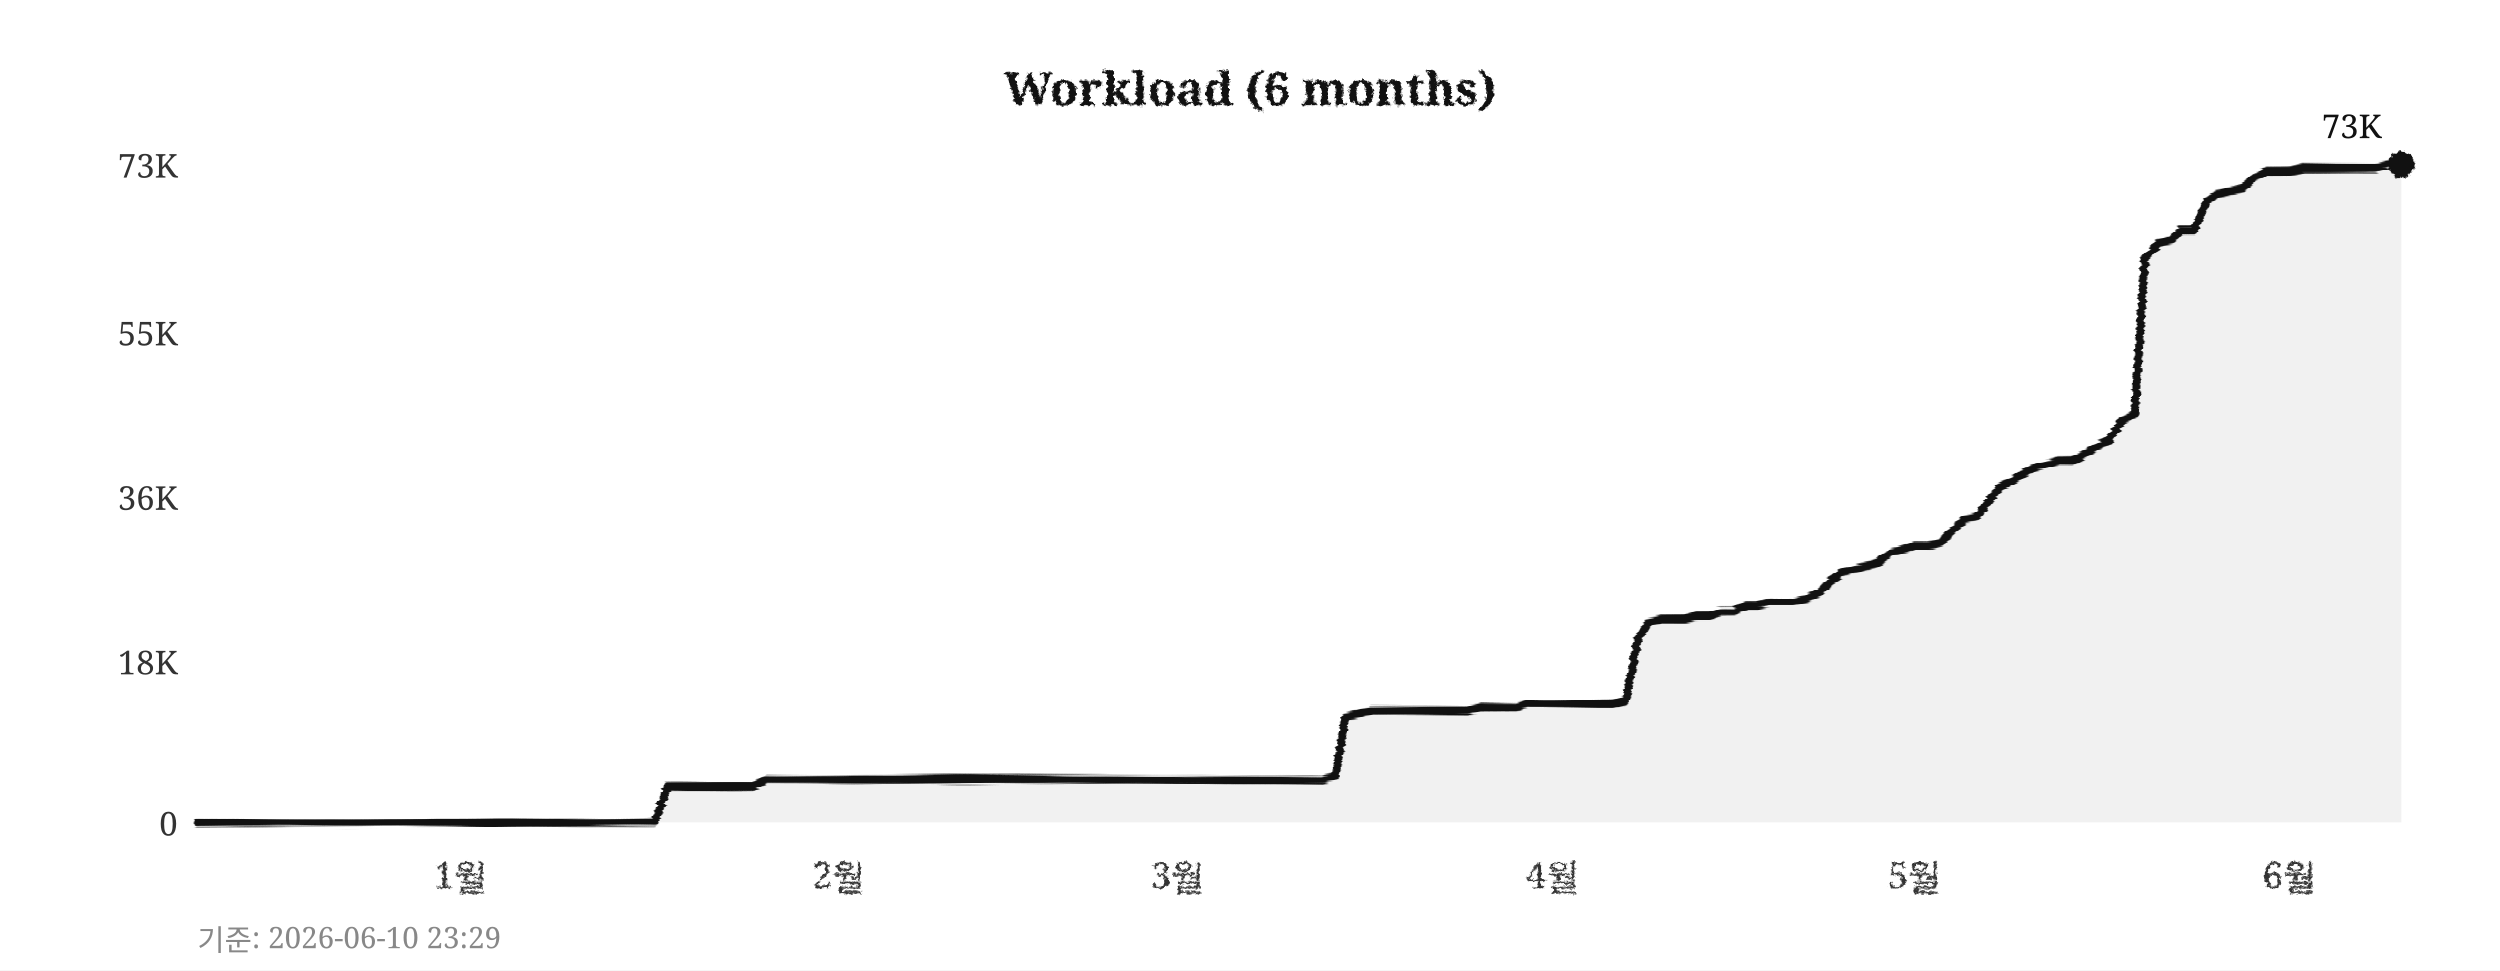
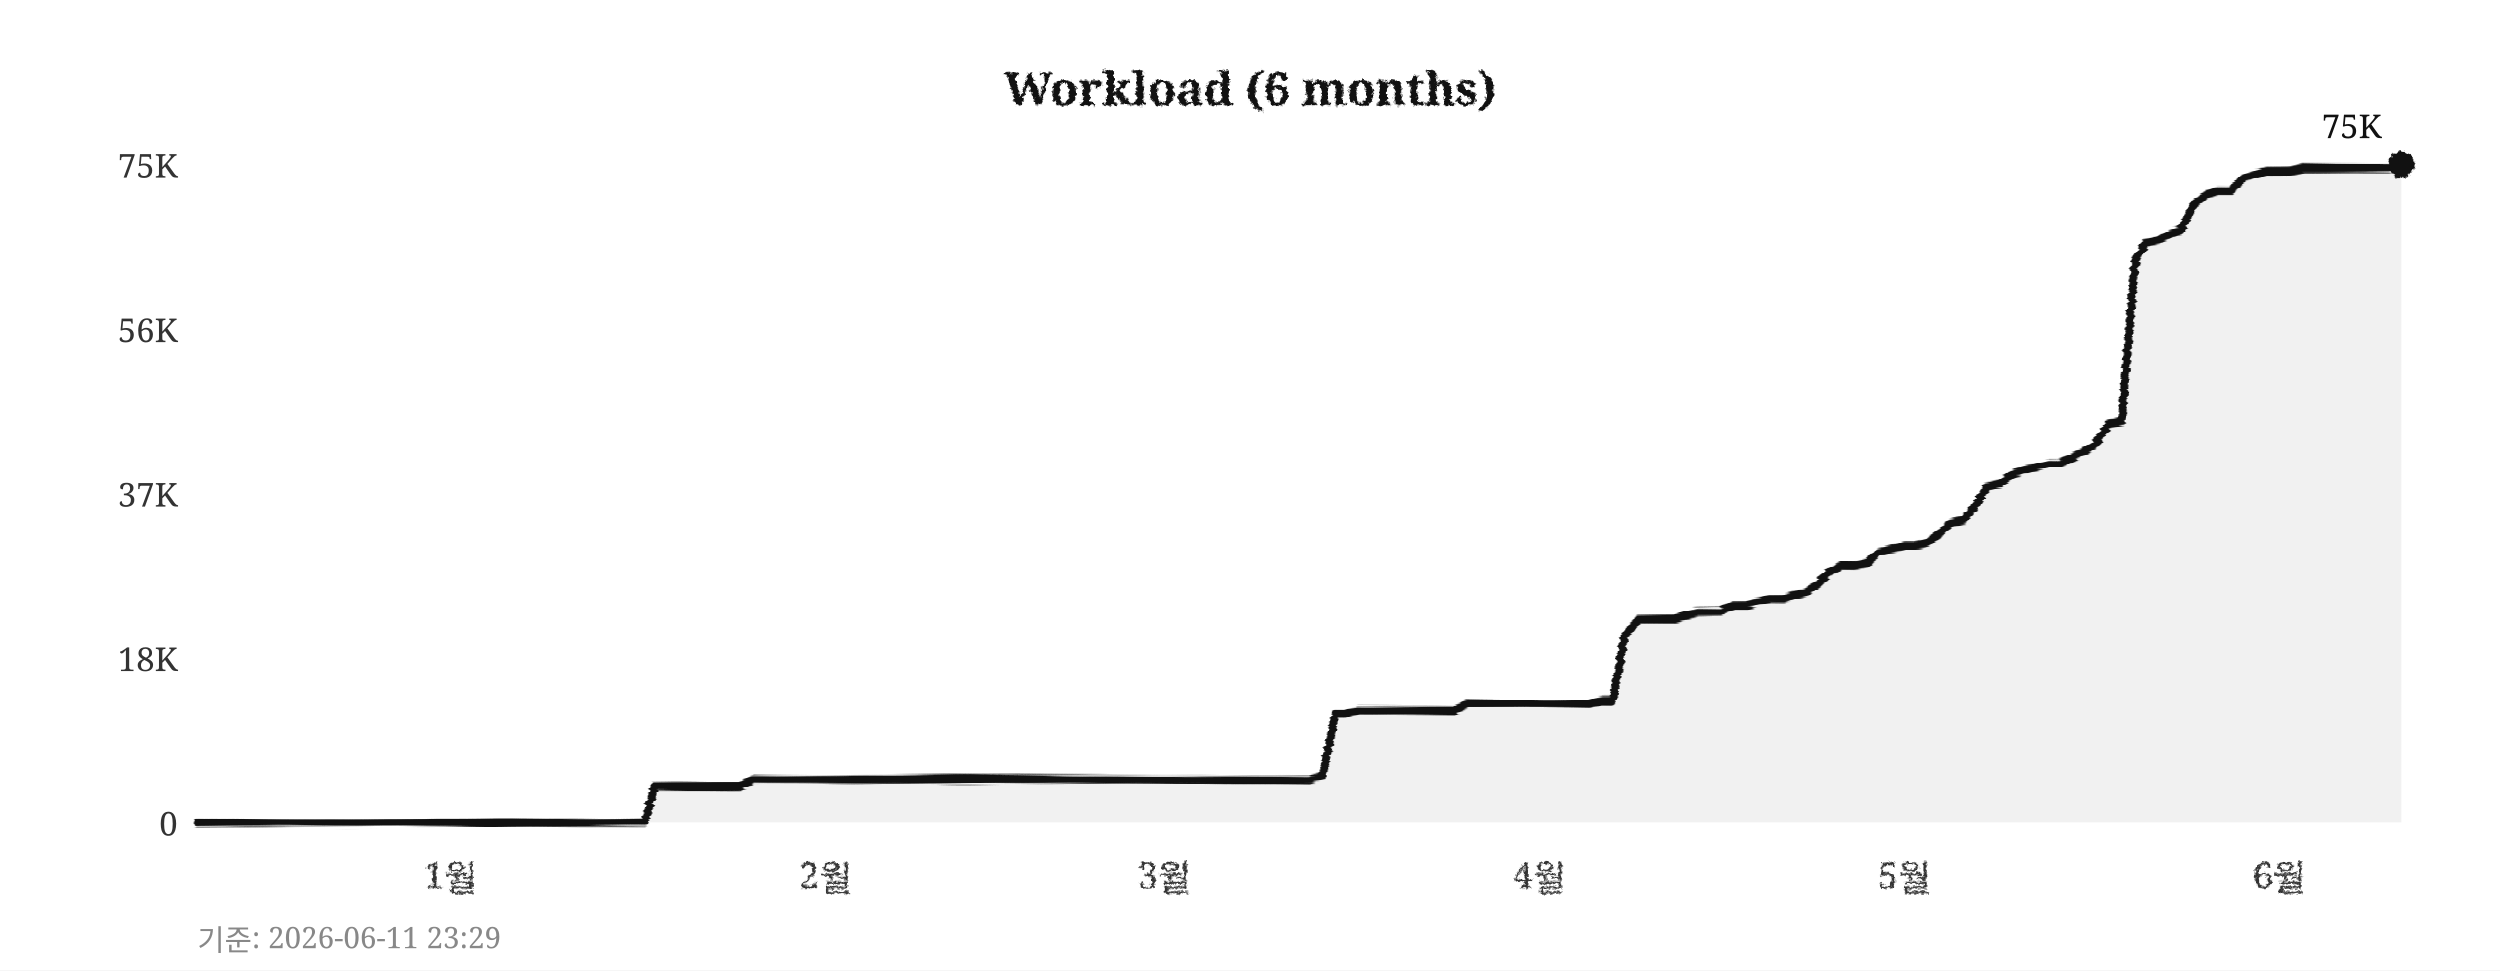
<svg xmlns="http://www.w3.org/2000/svg" width="760" height="295">
  <defs>
    <filter id="pencil" x="-5%" y="-5%" width="110%" height="110%">
      <feTurbulence type="fractalNoise" baseFrequency="0.9" numOctaves="4" seed="5" result="noise" />
      <feDisplacementMap in="SourceGraphic" in2="noise" scale="1.6" xChannelSelector="R" yChannelSelector="G" />
    </filter>
    <filter id="pline" x="-2%" y="-30%" width="104%" height="160%">
      <feTurbulence type="fractalNoise" baseFrequency="0.015 0.9" numOctaves="3" seed="11" result="noise" />
      <feDisplacementMap in="SourceGraphic" in2="noise" scale="1.8" xChannelSelector="R" yChannelSelector="G" />
    </filter>
    <filter id="rough" x="-5%" y="-5%" width="110%" height="110%">
      <feTurbulence type="turbulence" baseFrequency="0.05" numOctaves="2" seed="2" result="noise" />
      <feDisplacementMap in="SourceGraphic" in2="noise" scale="2" xChannelSelector="R" yChannelSelector="G" />
    </filter>
  </defs>
  <rect width="760" height="295" fill="#ffffff" />
  <text x="380" y="32" text-anchor="middle" font-size="14" font-weight="bold" font-family="Georgia,serif" fill="#111111" filter="url(#pencil)">Workload (6 months)</text>
  <line x1="60" y1="250" x2="730" y2="250" stroke="#cccccc" stroke-width="0.7" stroke-dasharray="4,5" filter="url(#rough)" />
  <text x="54" y="254" text-anchor="end" font-size="10" font-family="Georgia,serif" fill="#333333">0</text>
-   <line x1="60" y1="201" x2="730" y2="201" stroke="#cccccc" stroke-width="0.7" stroke-dasharray="4,5" filter="url(#rough)" />
-   <text x="54" y="205" text-anchor="end" font-size="10" font-family="Georgia,serif" fill="#333333">18K</text>
-   <line x1="60" y1="151" x2="730" y2="151" stroke="#cccccc" stroke-width="0.7" stroke-dasharray="4,5" filter="url(#rough)" />
-   <text x="54" y="155" text-anchor="end" font-size="10" font-family="Georgia,serif" fill="#333333">36K</text>
-   <line x1="60" y1="101" x2="730" y2="101" stroke="#cccccc" stroke-width="0.7" stroke-dasharray="4,5" filter="url(#rough)" />
-   <text x="54" y="105" text-anchor="end" font-size="10" font-family="Georgia,serif" fill="#333333">55K</text>
+   <line x1="60" y1="200" x2="730" y2="200" stroke="#cccccc" stroke-width="0.7" stroke-dasharray="4,5" filter="url(#rough)" />
+   <text x="54" y="204" text-anchor="end" font-size="10" font-family="Georgia,serif" fill="#333333">18K</text>
+   <line x1="60" y1="150" x2="730" y2="150" stroke="#cccccc" stroke-width="0.7" stroke-dasharray="4,5" filter="url(#rough)" />
+   <text x="54" y="154" text-anchor="end" font-size="10" font-family="Georgia,serif" fill="#333333">37K</text>
+   <line x1="60" y1="100" x2="730" y2="100" stroke="#cccccc" stroke-width="0.7" stroke-dasharray="4,5" filter="url(#rough)" />
+   <text x="54" y="104" text-anchor="end" font-size="10" font-family="Georgia,serif" fill="#333333">56K</text>
  <line x1="60" y1="50" x2="730" y2="50" stroke="#cccccc" stroke-width="0.7" stroke-dasharray="4,5" filter="url(#rough)" />
-   <text x="54" y="54" text-anchor="end" font-size="10" font-family="Georgia,serif" fill="#333333">73K</text>
-   <text x="140" y="270" text-anchor="middle" font-size="11" font-family="Georgia,serif" fill="#333333" filter="url(#pencil)">1월</text>
-   <text x="255" y="270" text-anchor="middle" font-size="11" font-family="Georgia,serif" fill="#333333" filter="url(#pencil)">2월</text>
-   <text x="358" y="270" text-anchor="middle" font-size="11" font-family="Georgia,serif" fill="#333333" filter="url(#pencil)">3월</text>
-   <text x="472" y="270" text-anchor="middle" font-size="11" font-family="Georgia,serif" fill="#333333" filter="url(#pencil)">4월</text>
-   <text x="582" y="270" text-anchor="middle" font-size="11" font-family="Georgia,serif" fill="#333333" filter="url(#pencil)">5월</text>
-   <text x="696" y="270" text-anchor="middle" font-size="11" font-family="Georgia,serif" fill="#333333" filter="url(#pencil)">6월</text>
+   <text x="54" y="54" text-anchor="end" font-size="10" font-family="Georgia,serif" fill="#333333">75K</text>
+   <text x="137" y="270" text-anchor="middle" font-size="11" font-family="Georgia,serif" fill="#333333" filter="url(#pencil)">1월</text>
+   <text x="251" y="270" text-anchor="middle" font-size="11" font-family="Georgia,serif" fill="#333333" filter="url(#pencil)">2월</text>
+   <text x="354" y="270" text-anchor="middle" font-size="11" font-family="Georgia,serif" fill="#333333" filter="url(#pencil)">3월</text>
+   <text x="468" y="270" text-anchor="middle" font-size="11" font-family="Georgia,serif" fill="#333333" filter="url(#pencil)">4월</text>
+   <text x="579" y="270" text-anchor="middle" font-size="11" font-family="Georgia,serif" fill="#333333" filter="url(#pencil)">5월</text>
+   <text x="693" y="270" text-anchor="middle" font-size="11" font-family="Georgia,serif" fill="#333333" filter="url(#pencil)">6월</text>
  <line x1="59" y1="42" x2="59" y2="256" stroke="#111111" stroke-width="2" filter="url(#pline)" />
  <line x1="52" y1="251" x2="738" y2="251" stroke="#111111" stroke-width="2" filter="url(#pline)" />
-   <polygon points="60,250 60,250 63,250 67,250 71,250 74,250 78,250 82,250 85,250 89,250 93,250 96,250 100,250 104,250 107,250 111,250 115,250 118,250 122,250 126,250 129,250 133,250 137,250 140,250 144,250 148,250 152,250 155,250 159,250 163,250 166,250 170,250 174,250 177,250 181,250 185,250 188,250 192,250 196,250 199,250 203,239 207,239 210,239 214,239 218,239 221,239 225,239 229,239 233,237 236,237 240,237 244,237 247,237 251,237 255,237 258,237 262,237 266,237 269,237 273,237 277,237 280,237 284,237 288,237 291,237 295,237 299,237 302,237 306,237 310,237 314,237 317,237 321,237 325,237 328,237 332,237 336,237 339,237 343,237 347,237 350,237 354,237 358,237 361,237 365,237 369,237 372,237 376,237 380,237 383,237 387,237 391,237 395,237 398,237 402,237 406,236 409,218 413,217 417,216 420,216 424,216 428,216 431,216 435,216 439,216 442,216 446,216 450,215 453,215 457,215 461,215 464,214 468,214 472,214 475,214 479,214 483,214 487,214 490,214 494,213 498,194 501,189 505,188 509,188 512,188 516,187 520,187 523,186 527,186 531,184 534,184 538,183 542,183 545,183 549,182 553,180 556,177 560,174 564,173 568,172 571,171 575,168 579,167 582,166 586,166 590,165 593,162 597,158 601,157 604,153 608,148 612,146 615,144 619,142 623,141 626,140 630,140 634,138 637,136 641,134 645,128 649,126 652,79 656,74 660,73 663,70 667,70 671,61 674,59 678,58 682,57 685,54 689,52 693,52 696,52 700,51 704,51 707,51 711,51 715,51 718,51 722,51 726,50 730,50 730,250" fill="#e8e8e8" opacity="0.6" />
-   <polyline points="60,250 63,250 67,250 71,250 74,250 78,250 82,250 85,250 89,250 93,250 96,250 100,250 104,250 107,250 111,250 115,250 118,250 122,250 126,250 129,250 133,250 137,250 140,250 144,250 148,250 152,250 155,250 159,250 163,250 166,250 170,250 174,250 177,250 181,250 185,250 188,250 192,250 196,250 199,250 203,239 207,239 210,239 214,239 218,239 221,239 225,239 229,239 233,237 236,237 240,237 244,237 247,237 251,237 255,237 258,237 262,237 266,237 269,237 273,237 277,237 280,237 284,237 288,237 291,237 295,237 299,237 302,237 306,237 310,237 314,237 317,237 321,237 325,237 328,237 332,237 336,237 339,237 343,237 347,237 350,237 354,237 358,237 361,237 365,237 369,237 372,237 376,237 380,237 383,237 387,237 391,237 395,237 398,237 402,237 406,236 409,218 413,217 417,216 420,216 424,216 428,216 431,216 435,216 439,216 442,216 446,216 450,215 453,215 457,215 461,215 464,214 468,214 472,214 475,214 479,214 483,214 487,214 490,214 494,213 498,194 501,189 505,188 509,188 512,188 516,187 520,187 523,186 527,186 531,184 534,184 538,183 542,183 545,183 549,182 553,180 556,177 560,174 564,173 568,172 571,171 575,168 579,167 582,166 586,166 590,165 593,162 597,158 601,157 604,153 608,148 612,146 615,144 619,142 623,141 626,140 630,140 634,138 637,136 641,134 645,128 649,126 652,79 656,74 660,73 663,70 667,70 671,61 674,59 678,58 682,57 685,54 689,52 693,52 696,52 700,51 704,51 707,51 711,51 715,51 718,51 722,51 726,50 730,50" fill="none" stroke="#111111" stroke-width="2.4" stroke-linejoin="round" stroke-linecap="round" filter="url(#pline)" />
+   <polygon points="60,250 60,250 63,250 67,250 71,250 74,250 78,250 82,250 85,250 89,250 93,250 96,250 100,250 104,250 107,250 111,250 115,250 118,250 122,250 126,250 129,250 133,250 137,250 140,250 144,250 148,250 152,250 155,250 159,250 163,250 166,250 170,250 174,250 177,250 181,250 185,250 188,250 192,250 196,250 199,239 203,239 207,239 210,239 214,239 218,239 221,239 225,239 229,237 233,237 236,237 240,237 244,237 247,237 251,237 255,237 258,237 262,237 266,237 269,237 273,237 277,237 280,237 284,237 288,237 291,237 295,237 299,237 302,237 306,237 310,237 314,237 317,237 321,237 325,237 328,237 332,237 336,237 339,237 343,237 347,237 350,237 354,237 358,237 361,237 365,237 369,237 372,237 376,237 380,237 383,237 387,237 391,237 395,237 398,237 402,236 406,217 409,217 413,216 417,216 420,216 424,216 428,216 431,216 435,216 439,216 442,216 446,214 450,214 453,214 457,214 461,214 464,214 468,214 472,214 475,214 479,214 483,214 487,213 490,213 494,193 498,188 501,188 505,188 509,188 512,187 516,186 520,186 523,186 527,184 531,184 534,183 538,182 542,182 545,181 549,180 553,177 556,174 560,172 564,172 568,171 571,168 575,167 579,166 582,166 586,165 590,162 593,159 597,158 601,153 604,148 608,147 612,144 615,143 619,142 623,141 626,141 630,139 634,137 637,135 641,129 645,128 649,80 652,74 656,73 660,71 663,70 667,62 671,59 674,58 678,58 682,54 685,53 689,52 693,52 696,52 700,51 704,51 707,51 711,51 715,51 718,51 722,51 726,51 730,50 730,250" fill="#e8e8e8" opacity="0.6" />
+   <polyline points="60,250 63,250 67,250 71,250 74,250 78,250 82,250 85,250 89,250 93,250 96,250 100,250 104,250 107,250 111,250 115,250 118,250 122,250 126,250 129,250 133,250 137,250 140,250 144,250 148,250 152,250 155,250 159,250 163,250 166,250 170,250 174,250 177,250 181,250 185,250 188,250 192,250 196,250 199,239 203,239 207,239 210,239 214,239 218,239 221,239 225,239 229,237 233,237 236,237 240,237 244,237 247,237 251,237 255,237 258,237 262,237 266,237 269,237 273,237 277,237 280,237 284,237 288,237 291,237 295,237 299,237 302,237 306,237 310,237 314,237 317,237 321,237 325,237 328,237 332,237 336,237 339,237 343,237 347,237 350,237 354,237 358,237 361,237 365,237 369,237 372,237 376,237 380,237 383,237 387,237 391,237 395,237 398,237 402,236 406,217 409,217 413,216 417,216 420,216 424,216 428,216 431,216 435,216 439,216 442,216 446,214 450,214 453,214 457,214 461,214 464,214 468,214 472,214 475,214 479,214 483,214 487,213 490,213 494,193 498,188 501,188 505,188 509,188 512,187 516,186 520,186 523,186 527,184 531,184 534,183 538,182 542,182 545,181 549,180 553,177 556,174 560,172 564,172 568,171 571,168 575,167 579,166 582,166 586,165 590,162 593,159 597,158 601,153 604,148 608,147 612,144 615,143 619,142 623,141 626,141 630,139 634,137 637,135 641,129 645,128 649,80 652,74 656,73 660,71 663,70 667,62 671,59 674,58 678,58 682,54 685,53 689,52 693,52 696,52 700,51 704,51 707,51 711,51 715,51 718,51 722,51 726,51 730,50" fill="none" stroke="#111111" stroke-width="2.4" stroke-linejoin="round" stroke-linecap="round" filter="url(#pline)" />
  <circle cx="730" cy="50" r="4" fill="#111111" filter="url(#pencil)" />
-   <text x="724" y="42" text-anchor="end" font-size="10" font-family="Georgia,serif" fill="#111111">73K</text>
-   <text x="60" y="289" font-size="9" font-family="Georgia,serif" fill="#888888">기준: 2026-06-10 23:29</text>
+   <text x="724" y="42" text-anchor="end" font-size="10" font-family="Georgia,serif" fill="#111111">75K</text>
+   <text x="60" y="289" font-size="9" font-family="Georgia,serif" fill="#888888">기준: 2026-06-11 23:29</text>
</svg>
